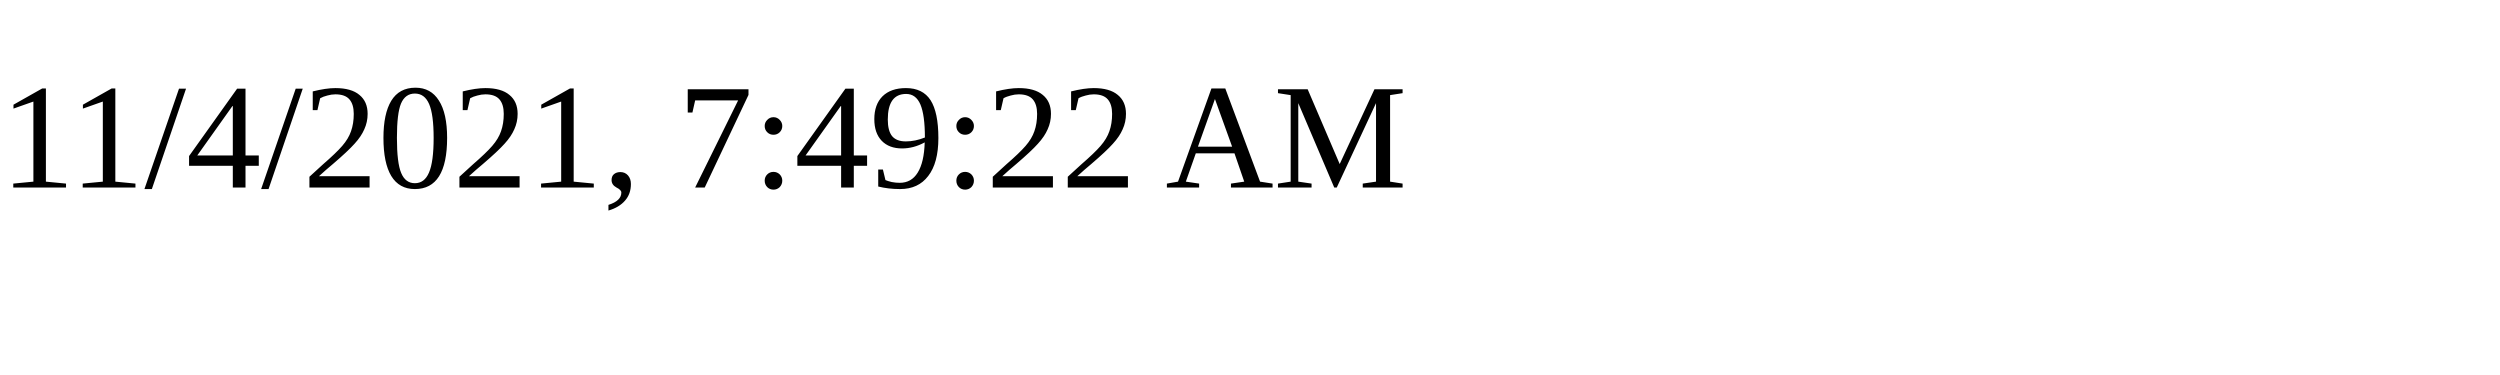
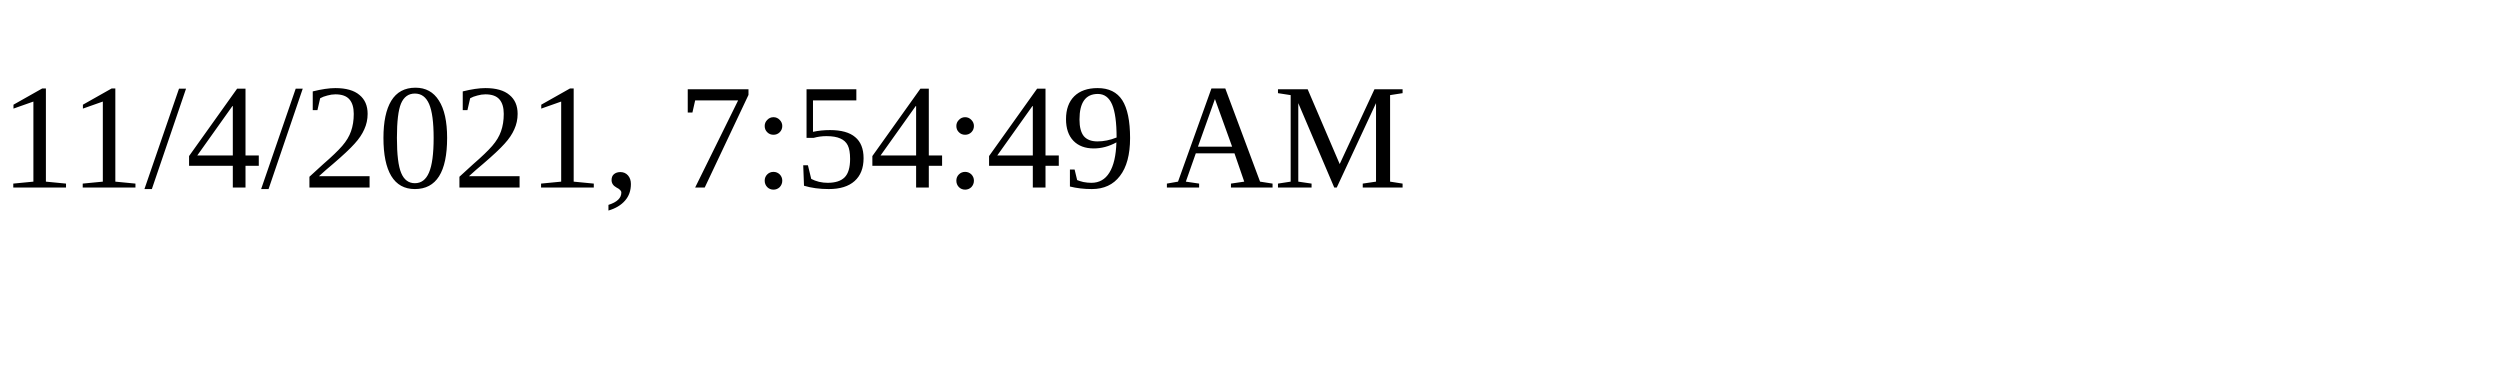
<svg xmlns="http://www.w3.org/2000/svg" height="30" width="200">
-   <text x="0" y="15">11/4/2021, 7:49:22 AM</text>
+   <text x="0" y="15">11/4/2021, 7:54:49 AM</text>
</svg>
